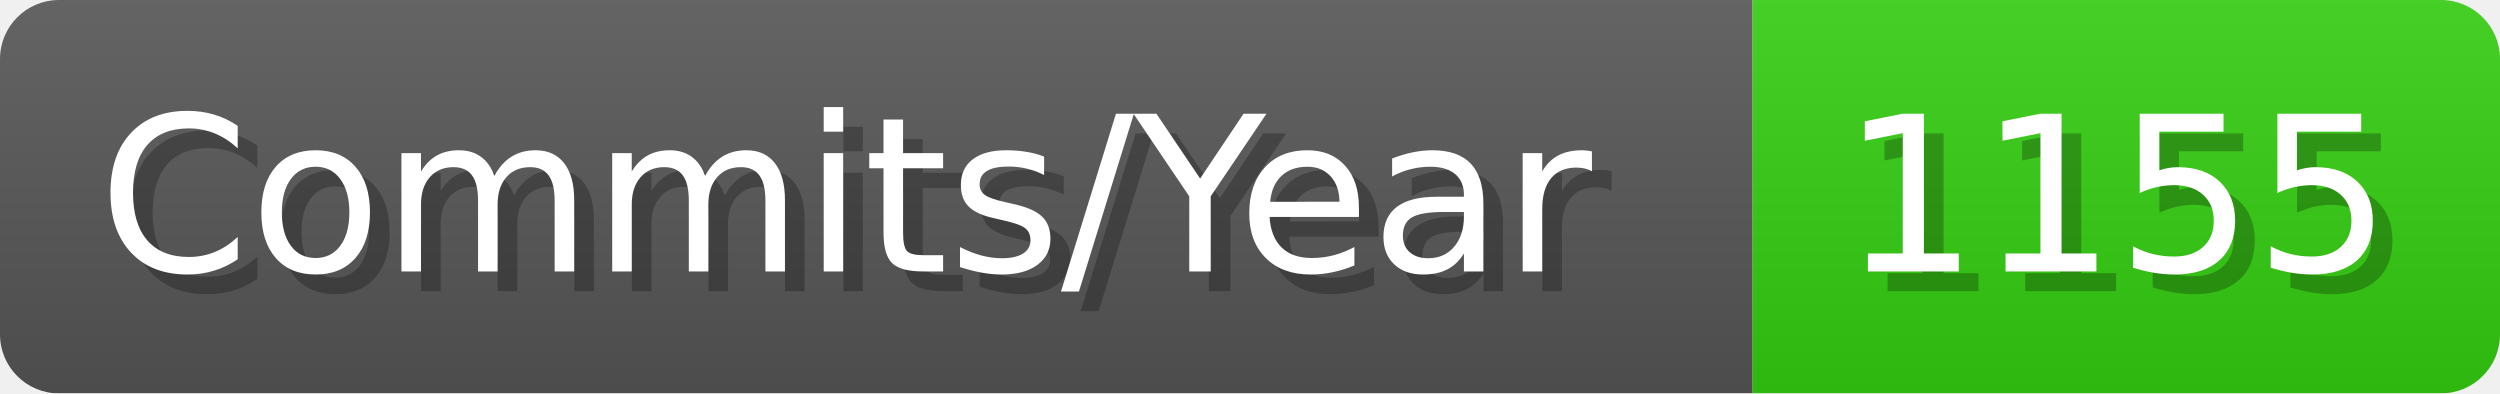
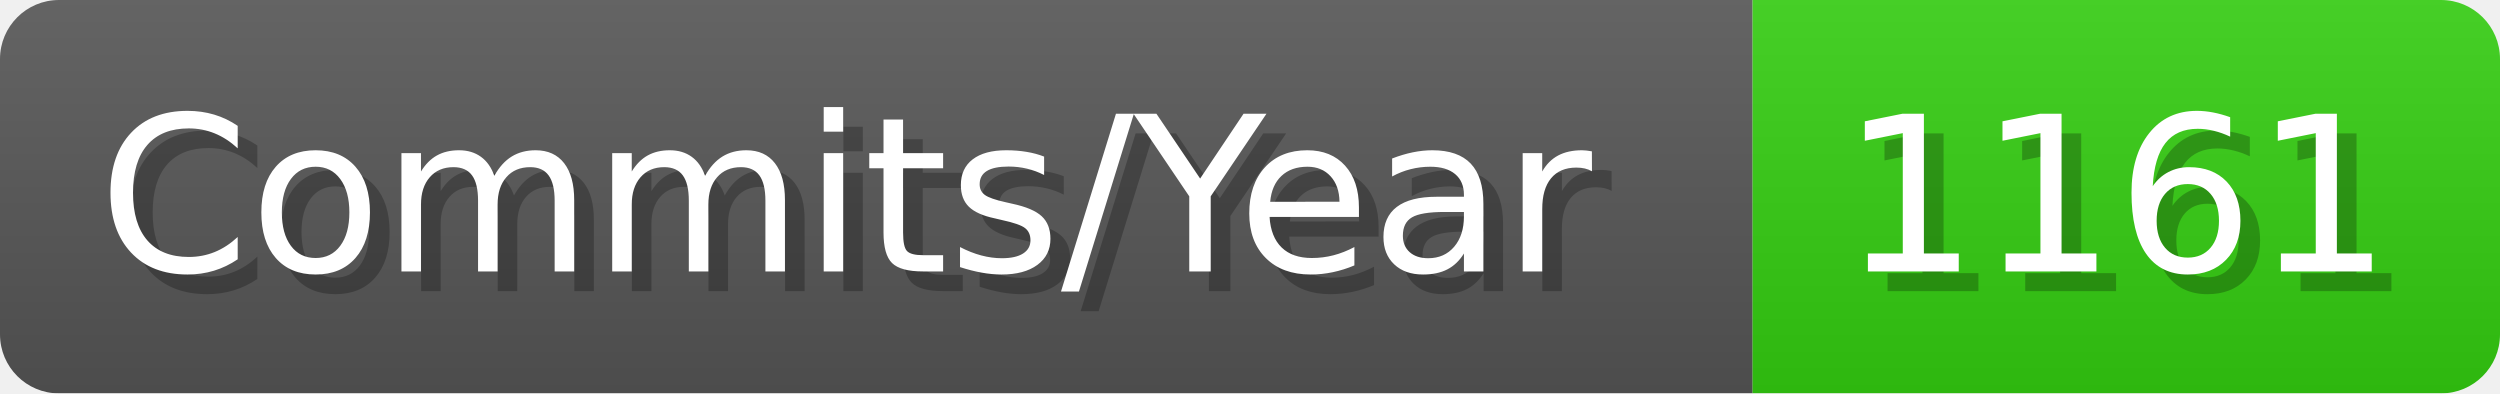
- <svg xmlns="http://www.w3.org/2000/svg" width="127.1" height="20" viewBox="0 0 1271 200" role="img" aria-label="Commits/Year: 1155">
+ <svg xmlns="http://www.w3.org/2000/svg" width="127.1" height="20" viewBox="0 0 1271 200" role="img" aria-label="Commits/Year: 1161">
  <linearGradient id="aUPdi" x2="0" y2="100%">
    <stop offset="0" stop-opacity=".1" stop-color="#EEE" />
    <stop offset="1" stop-opacity=".1" />
  </linearGradient>
  <mask id="WfAiQ">
    <rect width="1271" height="200" rx="30" fill="#FFF" />
  </mask>
  <g mask="url(#WfAiQ)">
    <rect width="891" height="200" fill="#555" />
    <rect width="380" height="200" fill="#3C1" x="891" />
    <rect width="1271" height="200" fill="url(#aUPdi)" />
  </g>
  <g aria-hidden="true" fill="#fff" text-anchor="start" font-family="Verdana,DejaVu Sans,sans-serif" font-size="110">
    <text x="60" y="148" textLength="791" fill="#000" opacity="0.25">Commits/Year</text>
    <text x="50" y="138" textLength="791">Commits/Year</text>
-     <text x="946" y="148" textLength="280" fill="#000" opacity="0.25">1155</text>
-     <text x="936" y="138" textLength="280">1155</text>
+     <text x="946" y="148" textLength="280" fill="#000" opacity="0.25">1161</text>
+     <text x="936" y="138" textLength="280">1161</text>
  </g>
</svg>
